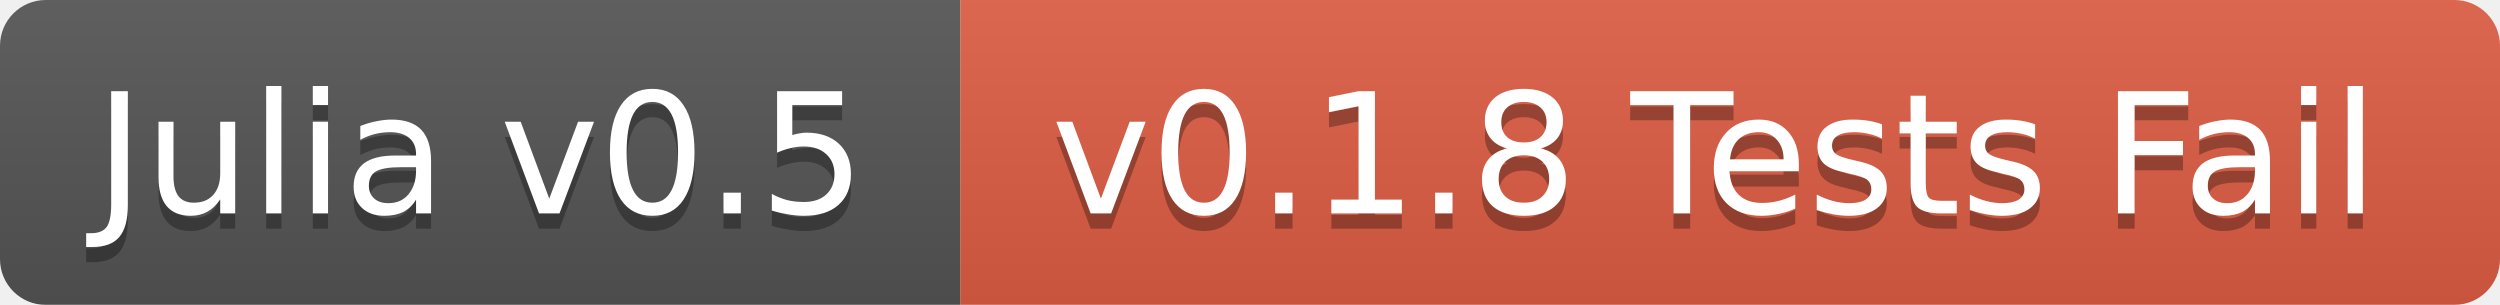
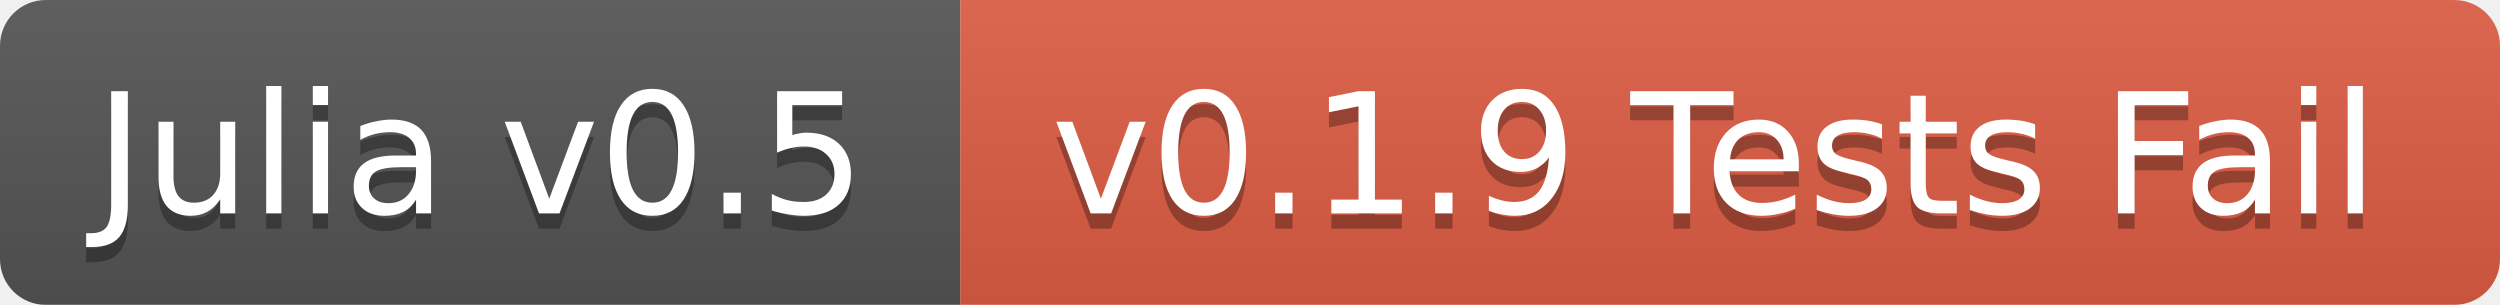
<svg xmlns="http://www.w3.org/2000/svg" width="164" height="20">
  <linearGradient id="b" x2="0" y2="100%">
    <stop offset="0" stop-color="#bbb" stop-opacity=".1" />
    <stop offset="1" stop-opacity=".1" />
  </linearGradient>
  <mask id="a">
    <rect width="164" height="20" rx="3" fill="#fff" />
  </mask>
  <g mask="url(#a)">
    <path fill="#555" d="M0 0h63v20H0z" />
    <path fill="#e05d44" d="M63 0h101v20H63z" />
    <path fill="url(#b)" d="M0 0h164v20H0z" />
  </g>
  <g fill="#fff" text-anchor="middle" font-family="DejaVu Sans,Verdana,Geneva,sans-serif" font-size="11">
    <text x="31.5" y="15" fill="#010101" fill-opacity=".3">Julia v0.5</text>
    <text x="31.5" y="14">Julia v0.5</text>
-     <text x="112.5" y="15" fill="#010101" fill-opacity=".3">v0.1.8 Tests Fail</text>
-     <text x="112.5" y="14">v0.1.8 Tests Fail</text>
+     <text x="112.5" y="15" fill="#010101" fill-opacity=".3">v0.1.9 Tests Fail</text>
+     <text x="112.5" y="14">v0.1.9 Tests Fail</text>
  </g>
</svg>
